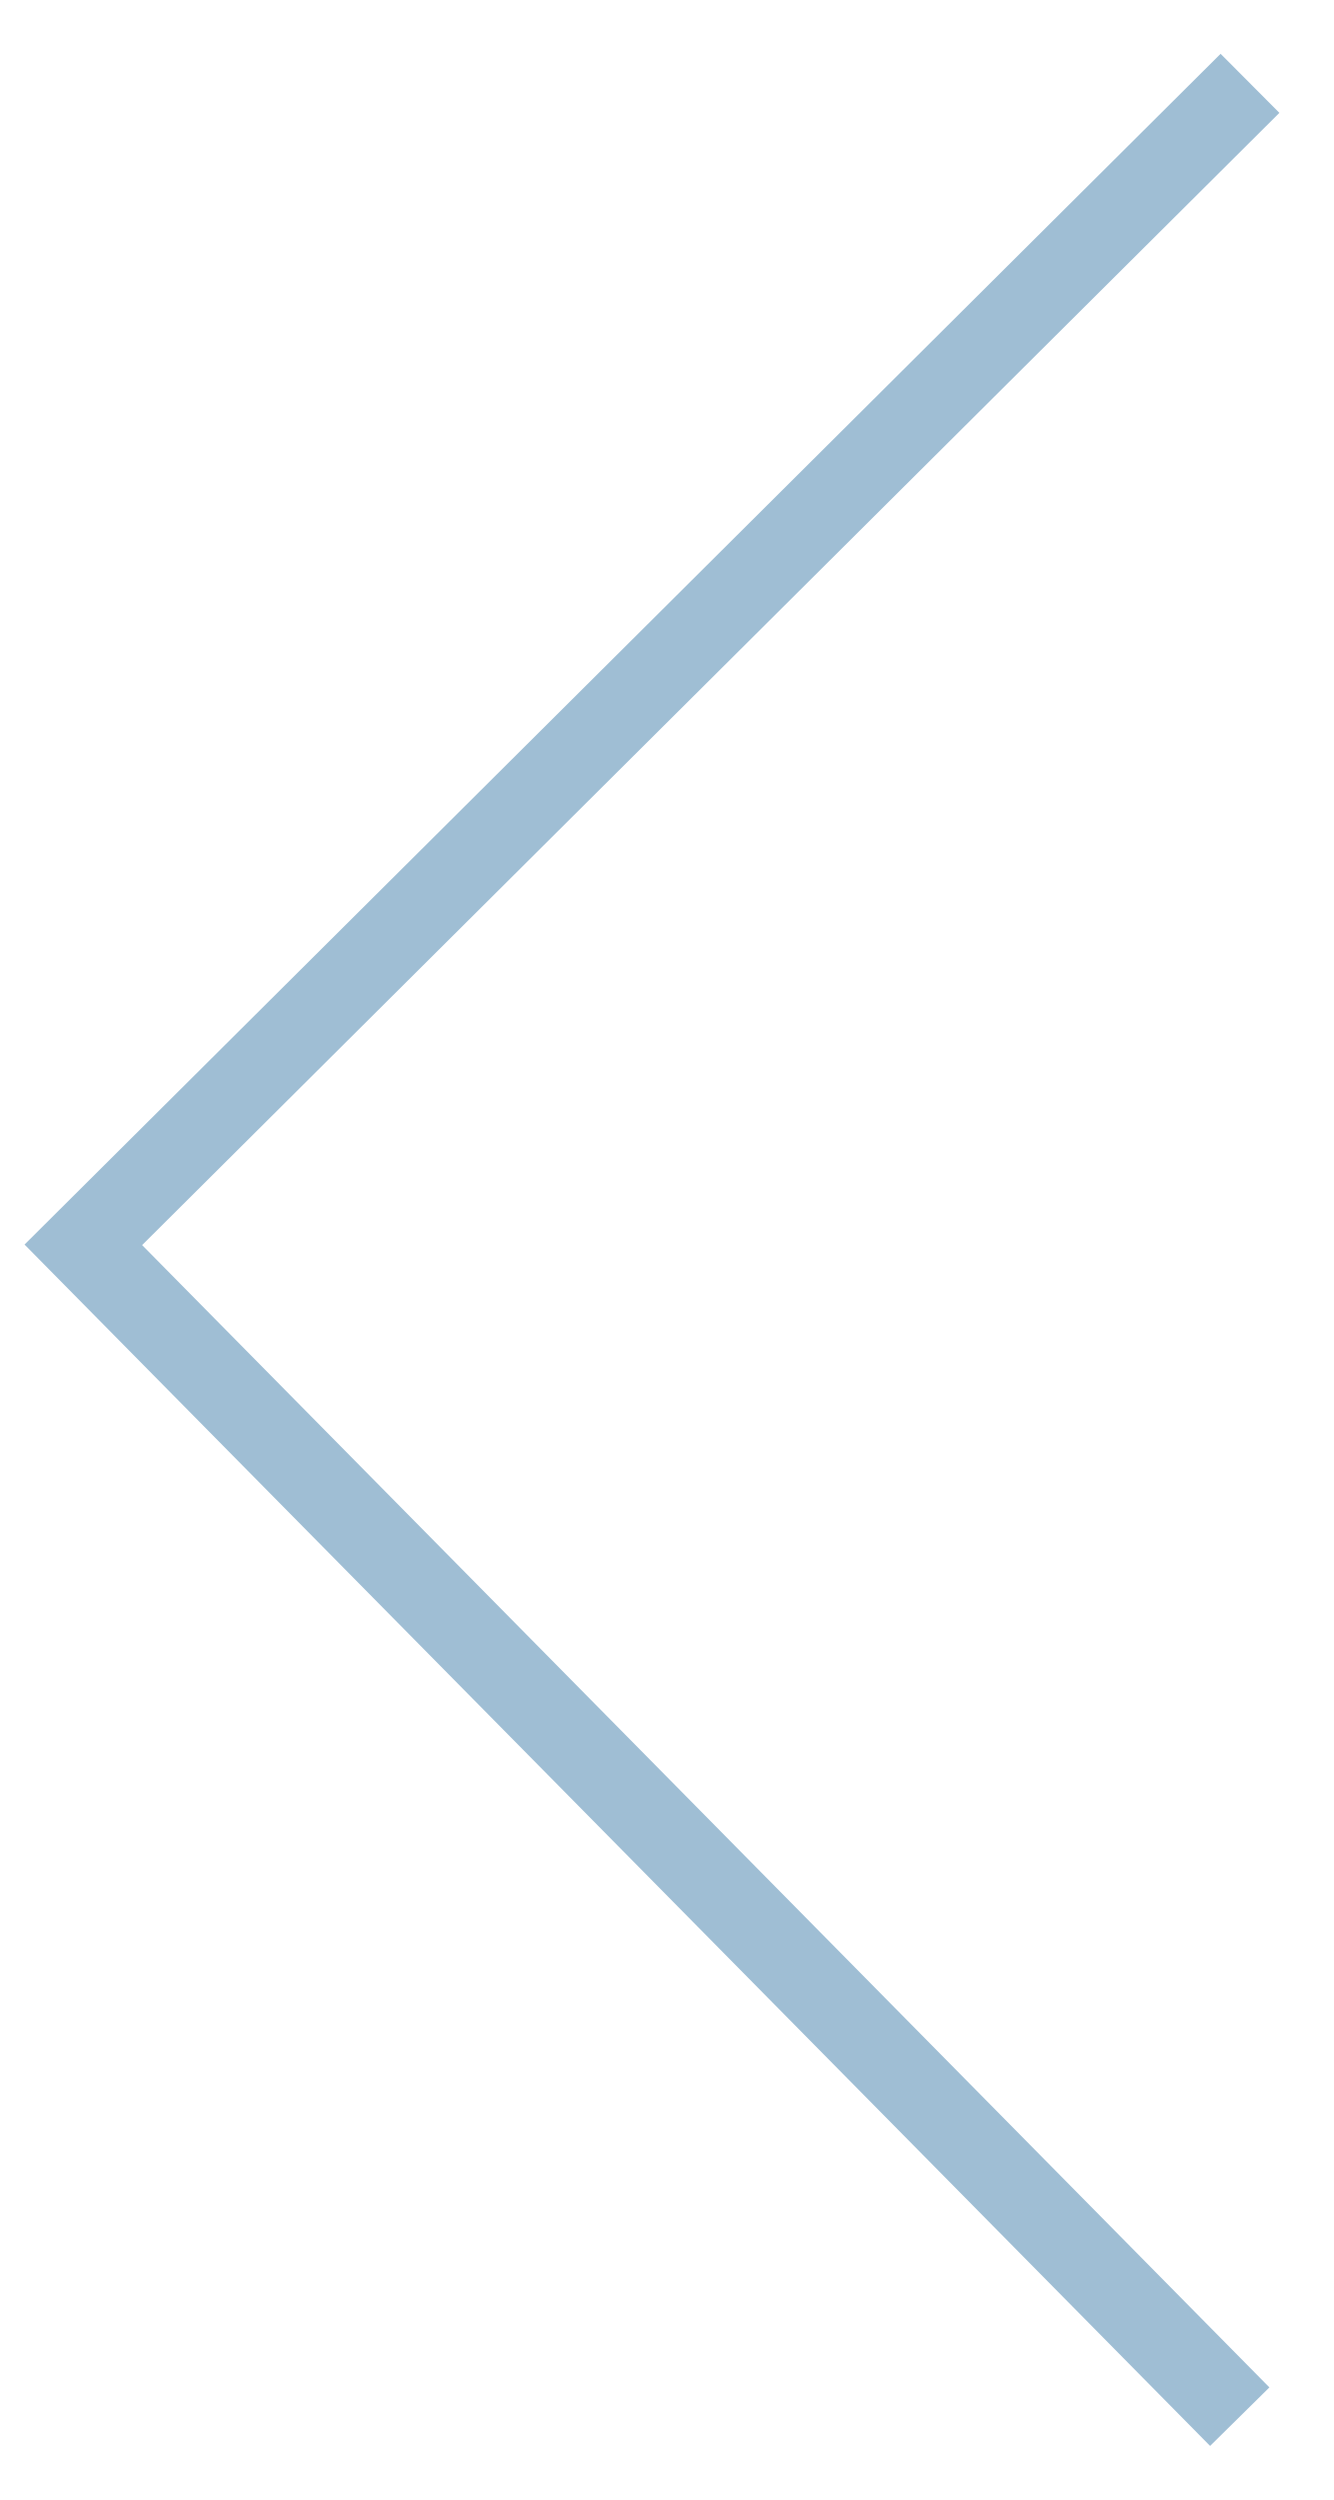
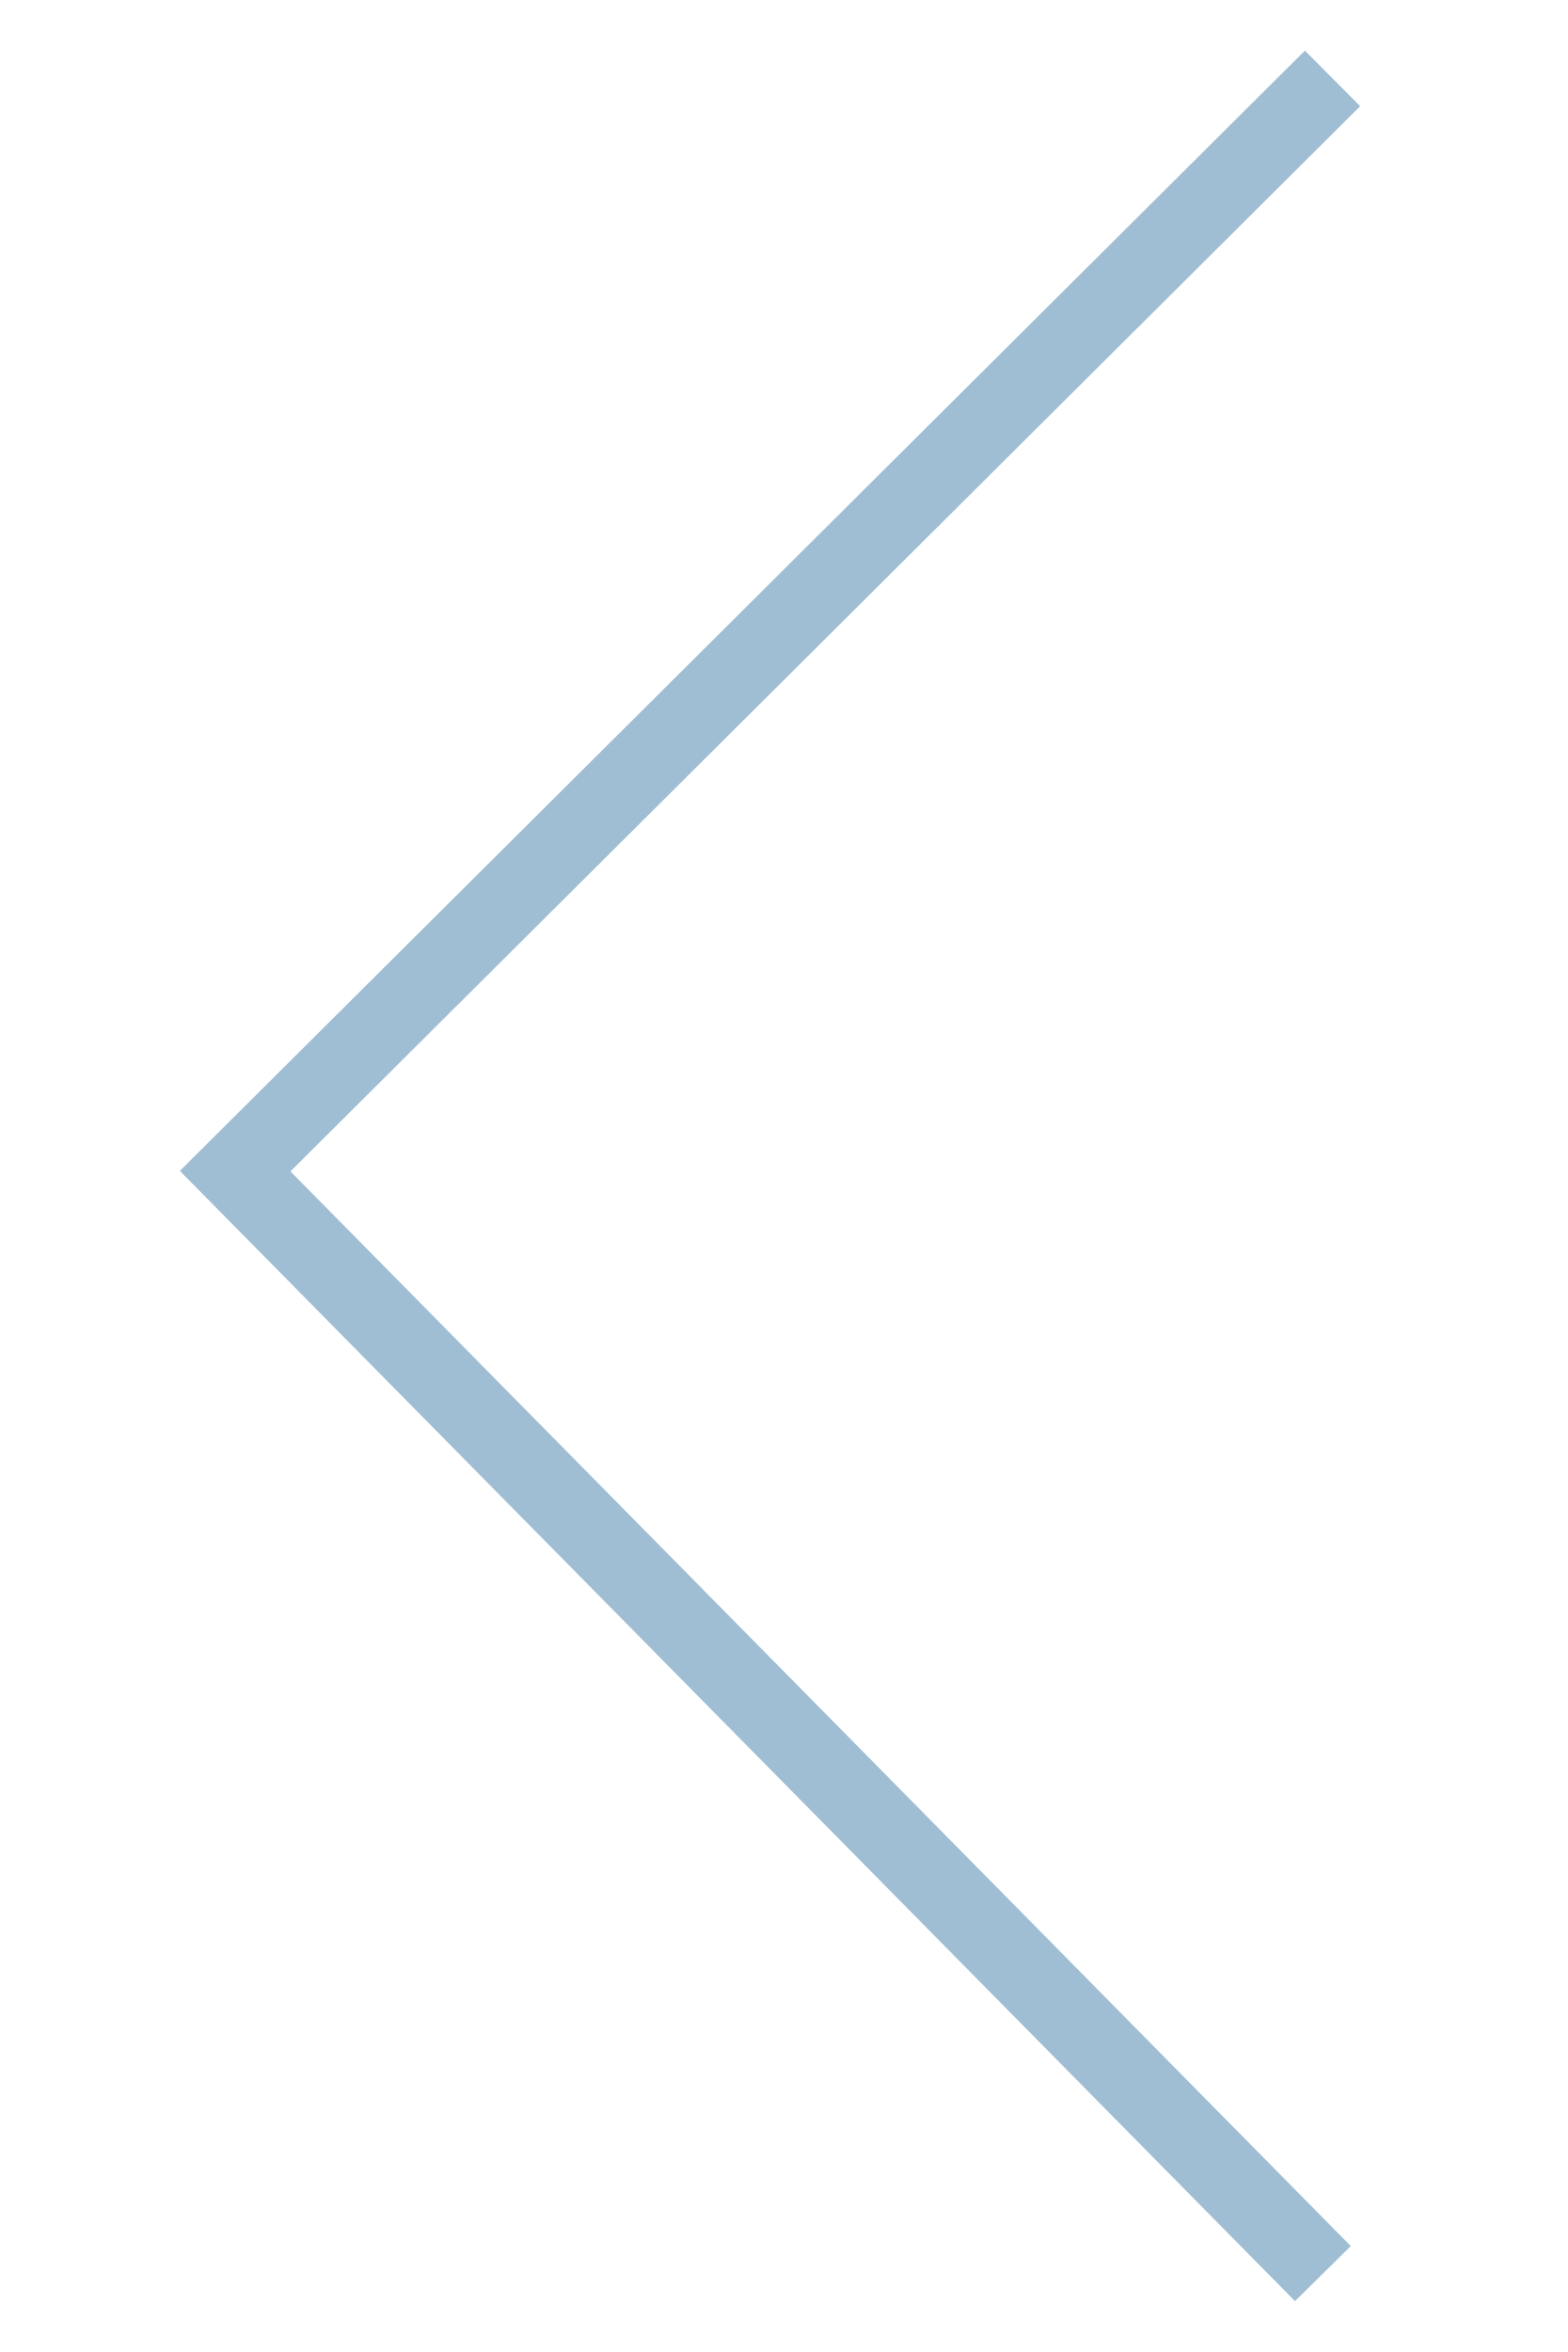
- <svg xmlns="http://www.w3.org/2000/svg" width="16" height="30" viewBox="0 0 16 30" fill="none">
+ <svg xmlns="http://www.w3.org/2000/svg" width="20" height="30" viewBox="0 0 16 30" fill="none">
  <path d="M15 1L1 14.938L14.877 29" stroke="#9FBED4" />
</svg>
